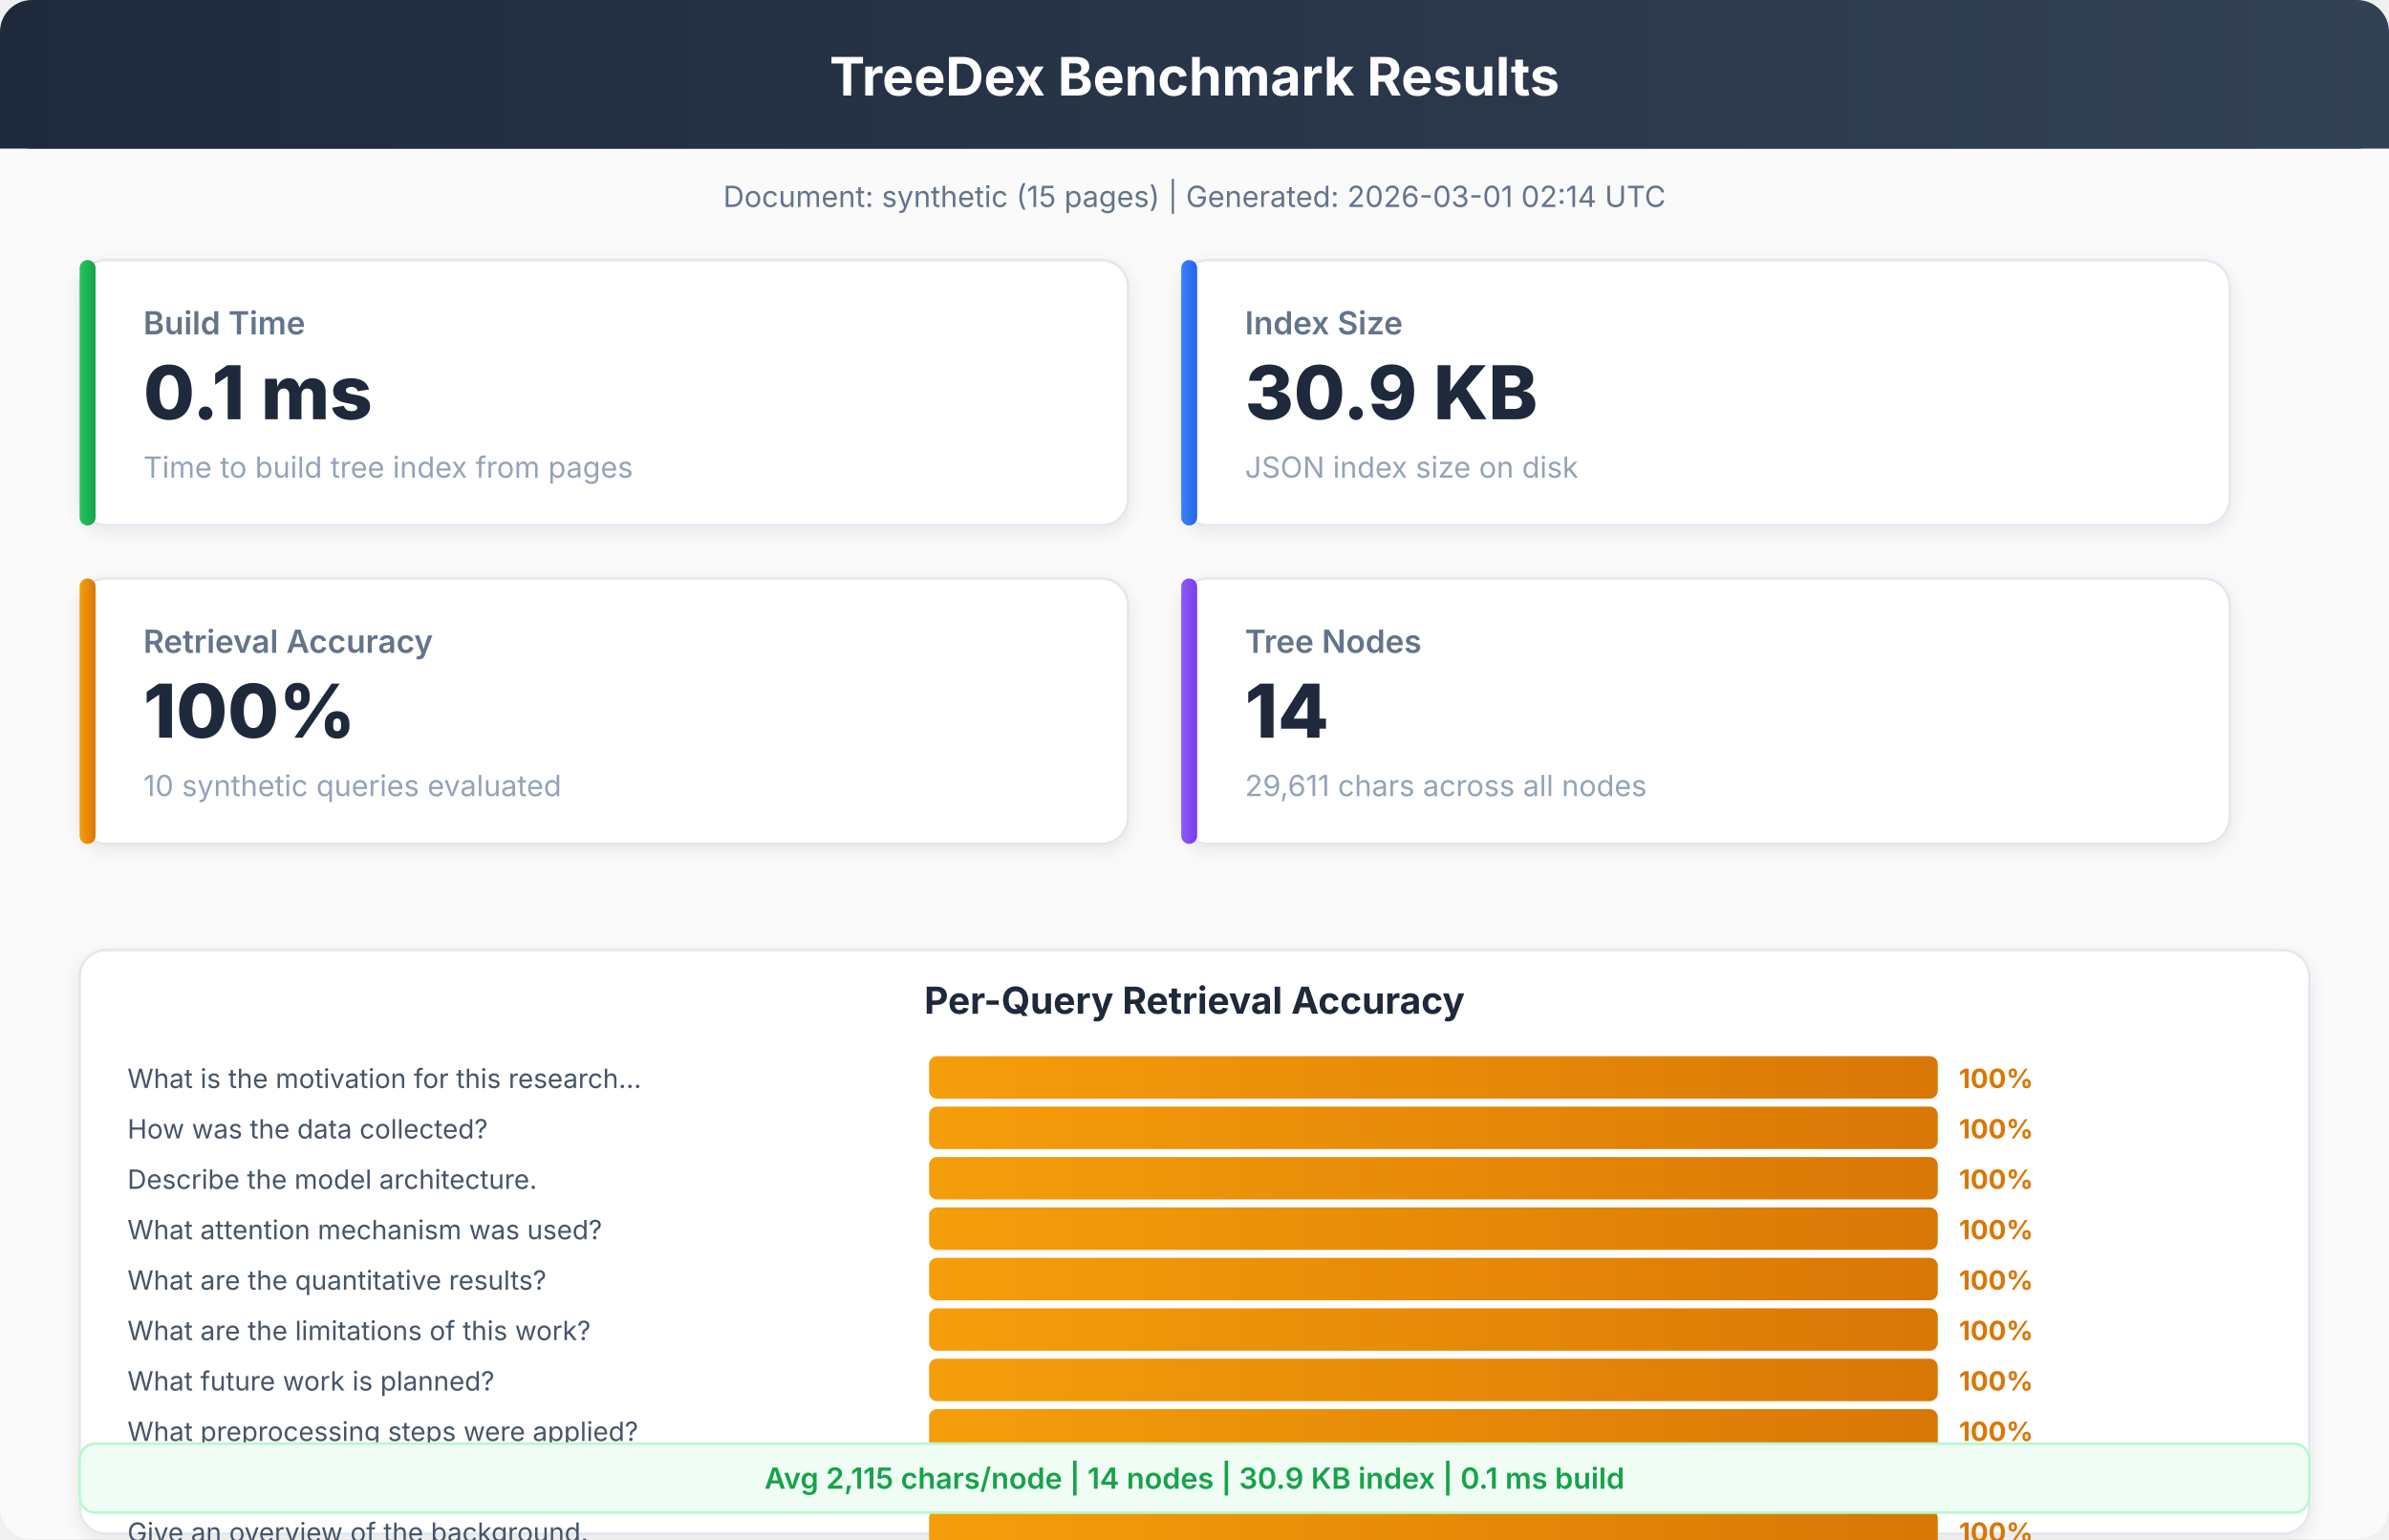
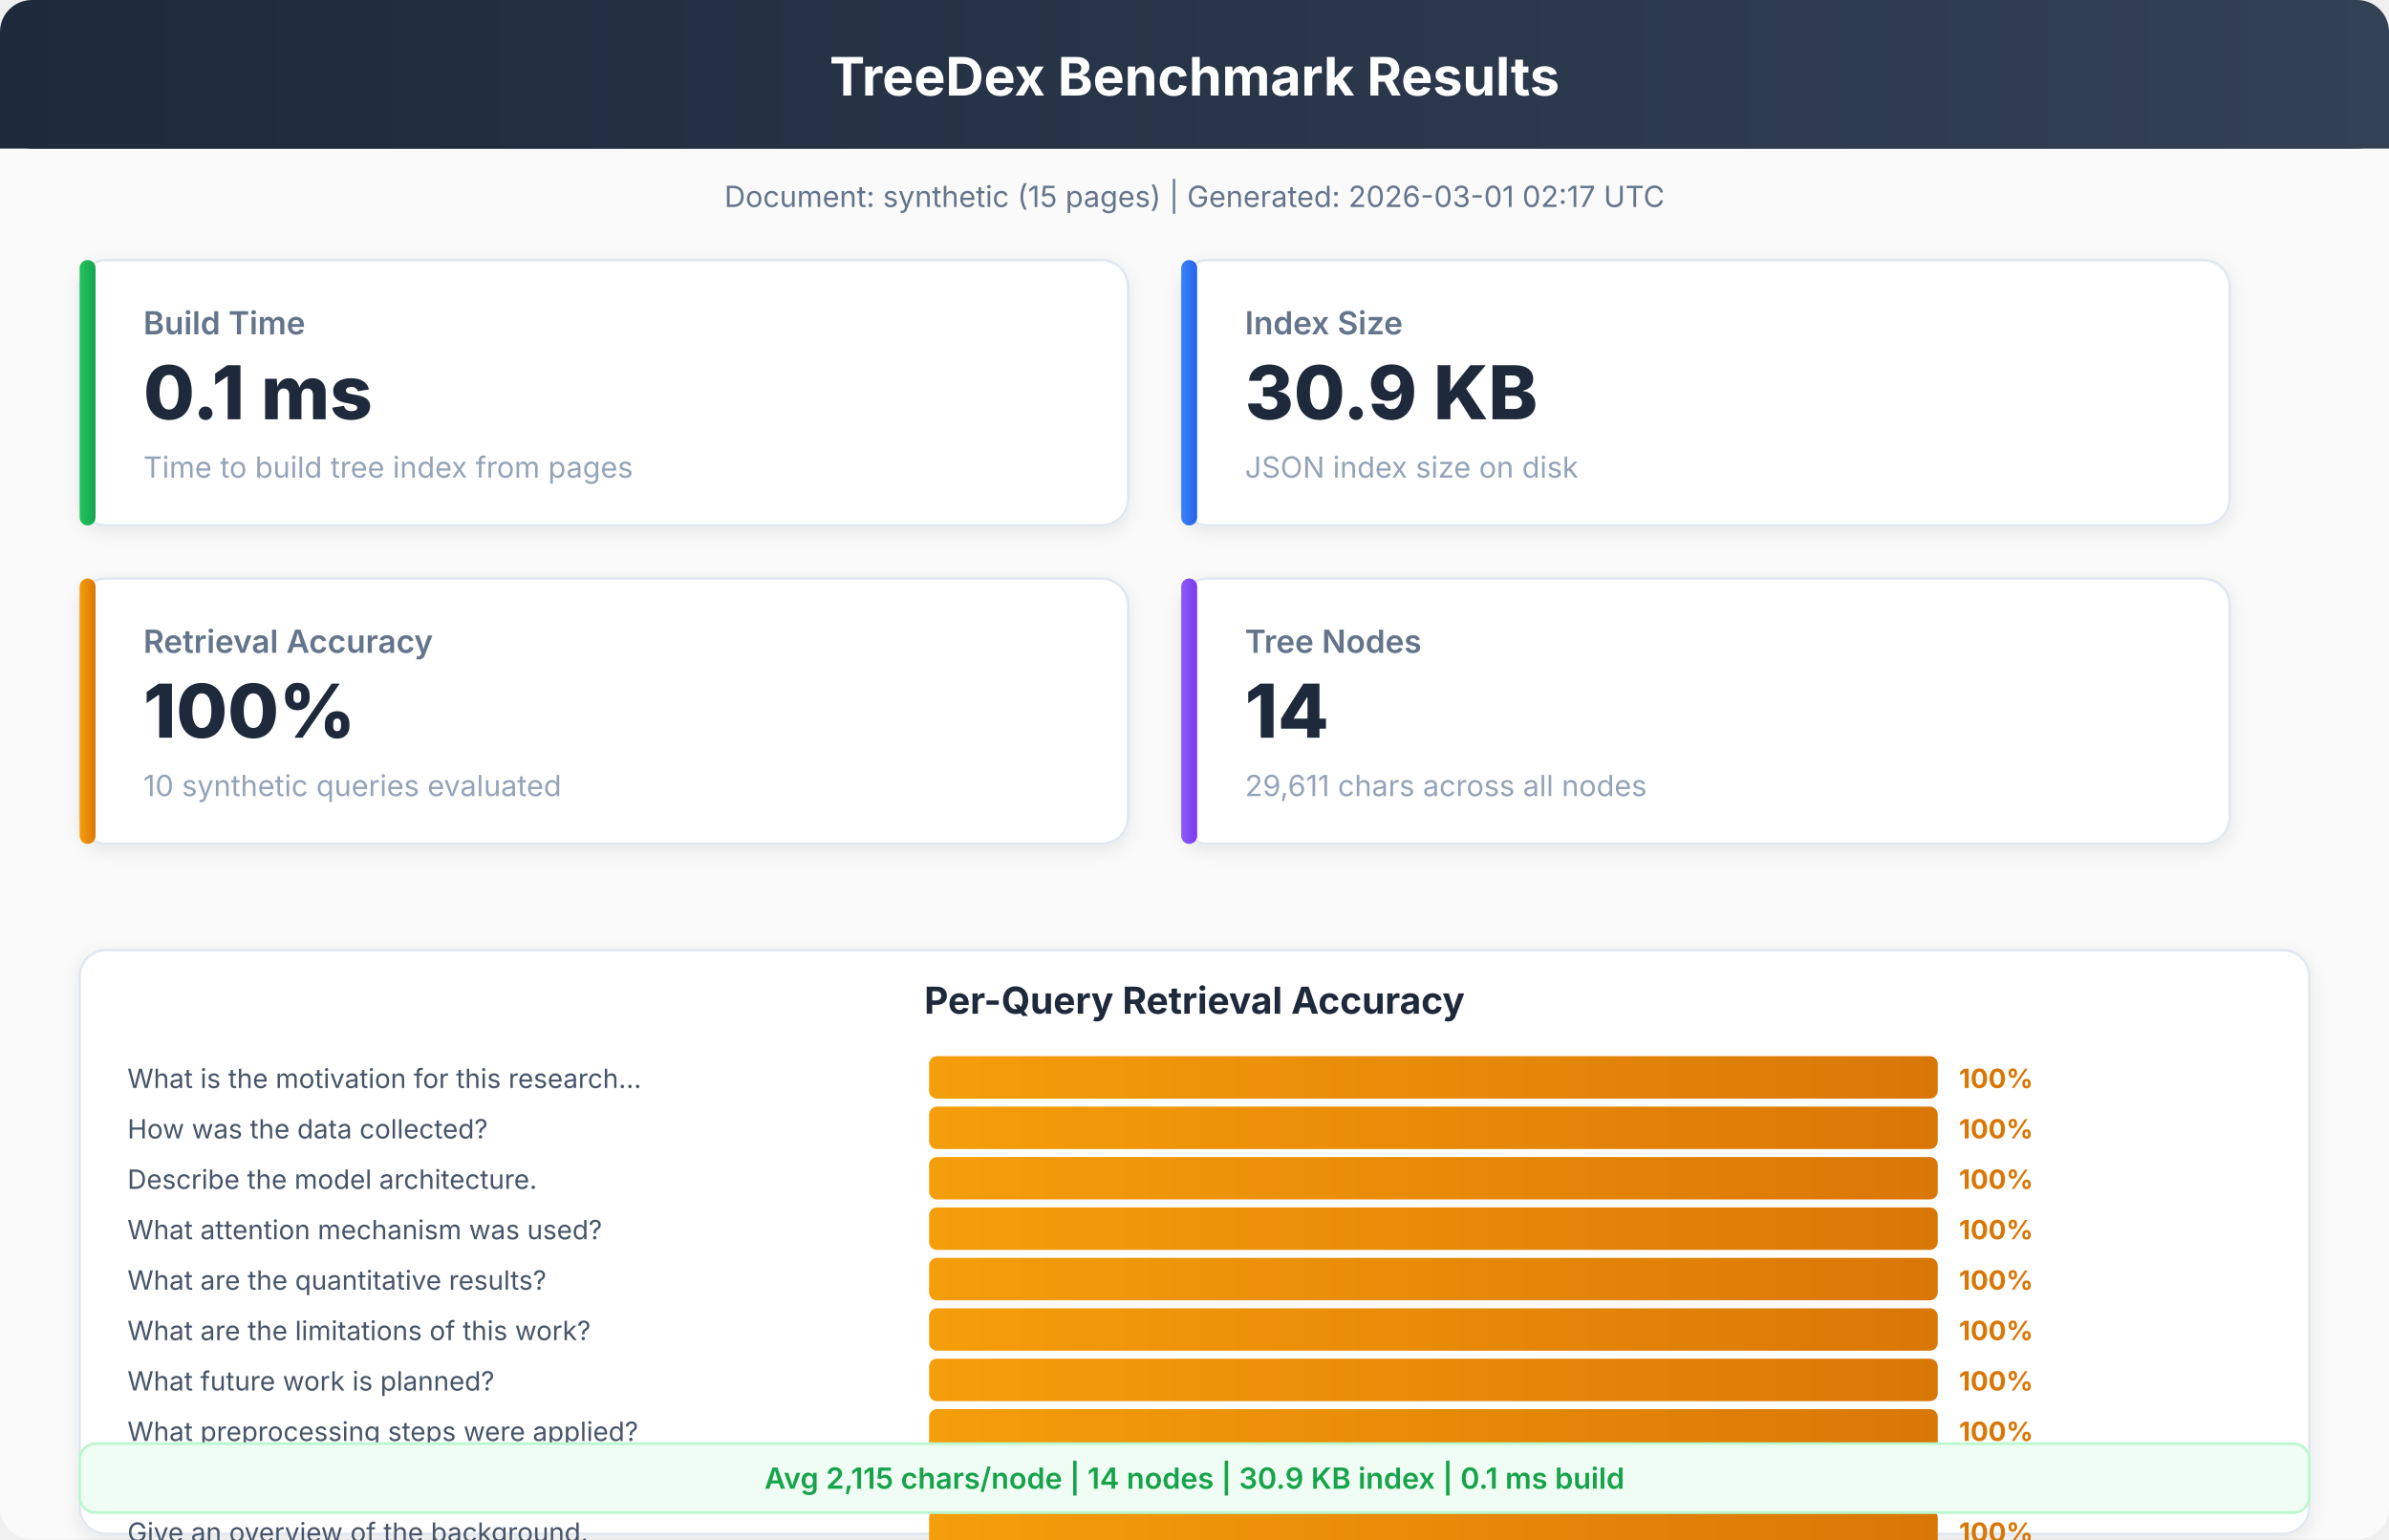
<svg xmlns="http://www.w3.org/2000/svg" viewBox="0 0 900 580" font-family="system-ui, -apple-system, sans-serif">
  <defs>
    <linearGradient id="hdr" x1="0%" y1="0%" x2="100%" y2="0%">
      <stop offset="0%" style="stop-color:#1e293b" />
      <stop offset="100%" style="stop-color:#334155" />
    </linearGradient>
    <linearGradient id="bar1" x1="0%" y1="0%" x2="100%" y2="0%">
      <stop offset="0%" style="stop-color:#22c55e" />
      <stop offset="100%" style="stop-color:#16a34a" />
    </linearGradient>
    <linearGradient id="bar2" x1="0%" y1="0%" x2="100%" y2="0%">
      <stop offset="0%" style="stop-color:#3b82f6" />
      <stop offset="100%" style="stop-color:#2563eb" />
    </linearGradient>
    <linearGradient id="bar3" x1="0%" y1="0%" x2="100%" y2="0%">
      <stop offset="0%" style="stop-color:#f59e0b" />
      <stop offset="100%" style="stop-color:#d97706" />
    </linearGradient>
    <linearGradient id="bar4" x1="0%" y1="0%" x2="100%" y2="0%">
      <stop offset="0%" style="stop-color:#8b5cf6" />
      <stop offset="100%" style="stop-color:#7c3aed" />
    </linearGradient>
    <filter id="sh">
      <feDropShadow dx="0" dy="2" stdDeviation="3" flood-opacity="0.08" />
    </filter>
  </defs>
  <rect width="900" height="580" rx="12" fill="#fafafa" />
  <rect x="0" y="0" width="900" height="56" rx="12" fill="url(#hdr)" />
  <rect x="0" y="20" width="900" height="36" fill="url(#hdr)" />
  <text x="450" y="36" text-anchor="middle" fill="white" font-size="20" font-weight="700">TreeDex Benchmark Results</text>
-   <text x="450" y="78" text-anchor="middle" fill="#64748b" font-size="11" font-weight="400">Document: synthetic (15 pages)  |  Generated: 2026-03-01 02:14 UTC</text>
+   <text x="450" y="78" text-anchor="middle" fill="#64748b" font-size="11" font-weight="400">Document: synthetic (15 pages)  |  Generated: 2026-03-01 02:17 UTC</text>
  <rect x="30" y="98" width="395" height="100" rx="10" fill="white" stroke="#e2e8f0" stroke-width="1" filter="url(#sh)" />
  <rect x="30" y="98" width="6" height="100" rx="3" fill="url(#bar1)" />
  <text x="54" y="126" text-anchor="start" fill="#64748b" font-size="12" font-weight="600">Build Time</text>
  <text x="54" y="158" text-anchor="start" fill="#1e293b" font-size="28" font-weight="800">0.1 ms</text>
  <text x="54" y="180" text-anchor="start" fill="#94a3b8" font-size="11" font-weight="400">Time to build tree index from pages</text>
  <rect x="445" y="98" width="395" height="100" rx="10" fill="white" stroke="#e2e8f0" stroke-width="1" filter="url(#sh)" />
  <rect x="445" y="98" width="6" height="100" rx="3" fill="url(#bar2)" />
  <text x="469" y="126" text-anchor="start" fill="#64748b" font-size="12" font-weight="600">Index Size</text>
  <text x="469" y="158" text-anchor="start" fill="#1e293b" font-size="28" font-weight="800">30.9 KB</text>
  <text x="469" y="180" text-anchor="start" fill="#94a3b8" font-size="11" font-weight="400">JSON index size on disk</text>
  <rect x="30" y="218" width="395" height="100" rx="10" fill="white" stroke="#e2e8f0" stroke-width="1" filter="url(#sh)" />
  <rect x="30" y="218" width="6" height="100" rx="3" fill="url(#bar3)" />
  <text x="54" y="246" text-anchor="start" fill="#64748b" font-size="12" font-weight="600">Retrieval Accuracy</text>
  <text x="54" y="278" text-anchor="start" fill="#1e293b" font-size="28" font-weight="800">100%</text>
  <text x="54" y="300" text-anchor="start" fill="#94a3b8" font-size="11" font-weight="400">10 synthetic queries evaluated</text>
  <rect x="445" y="218" width="395" height="100" rx="10" fill="white" stroke="#e2e8f0" stroke-width="1" filter="url(#sh)" />
  <rect x="445" y="218" width="6" height="100" rx="3" fill="url(#bar4)" />
  <text x="469" y="246" text-anchor="start" fill="#64748b" font-size="12" font-weight="600">Tree Nodes</text>
  <text x="469" y="278" text-anchor="start" fill="#1e293b" font-size="28" font-weight="800">14</text>
  <text x="469" y="300" text-anchor="start" fill="#94a3b8" font-size="11" font-weight="400">29,611 chars across all nodes</text>
  <rect x="30" y="358" width="840" height="220" rx="10" fill="white" stroke="#e2e8f0" stroke-width="1" filter="url(#sh)" />
  <text x="450" y="382" text-anchor="middle" fill="#1e293b" font-size="14" font-weight="700">Per-Query Retrieval Accuracy</text>
  <text x="48" y="410" text-anchor="start" fill="#475569" font-size="10" font-weight="400">What is the motivation for this research...</text>
  <rect x="350" y="398" width="380" height="16" rx="3" fill="url(#bar3)" />
  <text x="738" y="410" text-anchor="start" fill="#d97706" font-size="10" font-weight="700">100%</text>
  <text x="48" y="429" text-anchor="start" fill="#475569" font-size="10" font-weight="400">How was the data collected?</text>
  <rect x="350" y="417" width="380" height="16" rx="3" fill="url(#bar3)" />
  <text x="738" y="429" text-anchor="start" fill="#d97706" font-size="10" font-weight="700">100%</text>
  <text x="48" y="448" text-anchor="start" fill="#475569" font-size="10" font-weight="400">Describe the model architecture.</text>
  <rect x="350" y="436" width="380" height="16" rx="3" fill="url(#bar3)" />
  <text x="738" y="448" text-anchor="start" fill="#d97706" font-size="10" font-weight="700">100%</text>
  <text x="48" y="467" text-anchor="start" fill="#475569" font-size="10" font-weight="400">What attention mechanism was used?</text>
  <rect x="350" y="455" width="380" height="16" rx="3" fill="url(#bar3)" />
  <text x="738" y="467" text-anchor="start" fill="#d97706" font-size="10" font-weight="700">100%</text>
  <text x="48" y="486" text-anchor="start" fill="#475569" font-size="10" font-weight="400">What are the quantitative results?</text>
  <rect x="350" y="474" width="380" height="16" rx="3" fill="url(#bar3)" />
  <text x="738" y="486" text-anchor="start" fill="#d97706" font-size="10" font-weight="700">100%</text>
  <text x="48" y="505" text-anchor="start" fill="#475569" font-size="10" font-weight="400">What are the limitations of this work?</text>
  <rect x="350" y="493" width="380" height="16" rx="3" fill="url(#bar3)" />
  <text x="738" y="505" text-anchor="start" fill="#d97706" font-size="10" font-weight="700">100%</text>
  <text x="48" y="524" text-anchor="start" fill="#475569" font-size="10" font-weight="400">What future work is planned?</text>
  <rect x="350" y="512" width="380" height="16" rx="3" fill="url(#bar3)" />
  <text x="738" y="524" text-anchor="start" fill="#d97706" font-size="10" font-weight="700">100%</text>
  <text x="48" y="543" text-anchor="start" fill="#475569" font-size="10" font-weight="400">What preprocessing steps were applied?</text>
  <rect x="350" y="531" width="380" height="16" rx="3" fill="url(#bar3)" />
  <text x="738" y="543" text-anchor="start" fill="#d97706" font-size="10" font-weight="700">100%</text>
  <text x="48" y="562" text-anchor="start" fill="#475569" font-size="10" font-weight="400">Provide a qualitative analysis of the re...</text>
  <rect x="350" y="550" width="380" height="16" rx="3" fill="url(#bar3)" />
  <text x="738" y="562" text-anchor="start" fill="#d97706" font-size="10" font-weight="700">100%</text>
  <text x="48" y="581" text-anchor="start" fill="#475569" font-size="10" font-weight="400">Give an overview of the background.</text>
  <rect x="350" y="569" width="380" height="16" rx="3" fill="url(#bar3)" />
  <text x="738" y="581" text-anchor="start" fill="#d97706" font-size="10" font-weight="700">100%</text>
  <rect x="30" y="544" width="840" height="26" rx="6" fill="#f0fdf4" stroke="#bbf7d0" stroke-width="1" />
  <text x="450" y="561" text-anchor="middle" fill="#16a34a" font-size="11" font-weight="600">Avg 2,115 chars/node  |  14 nodes  |  30.9 KB index  |  0.1 ms build</text>
</svg>
